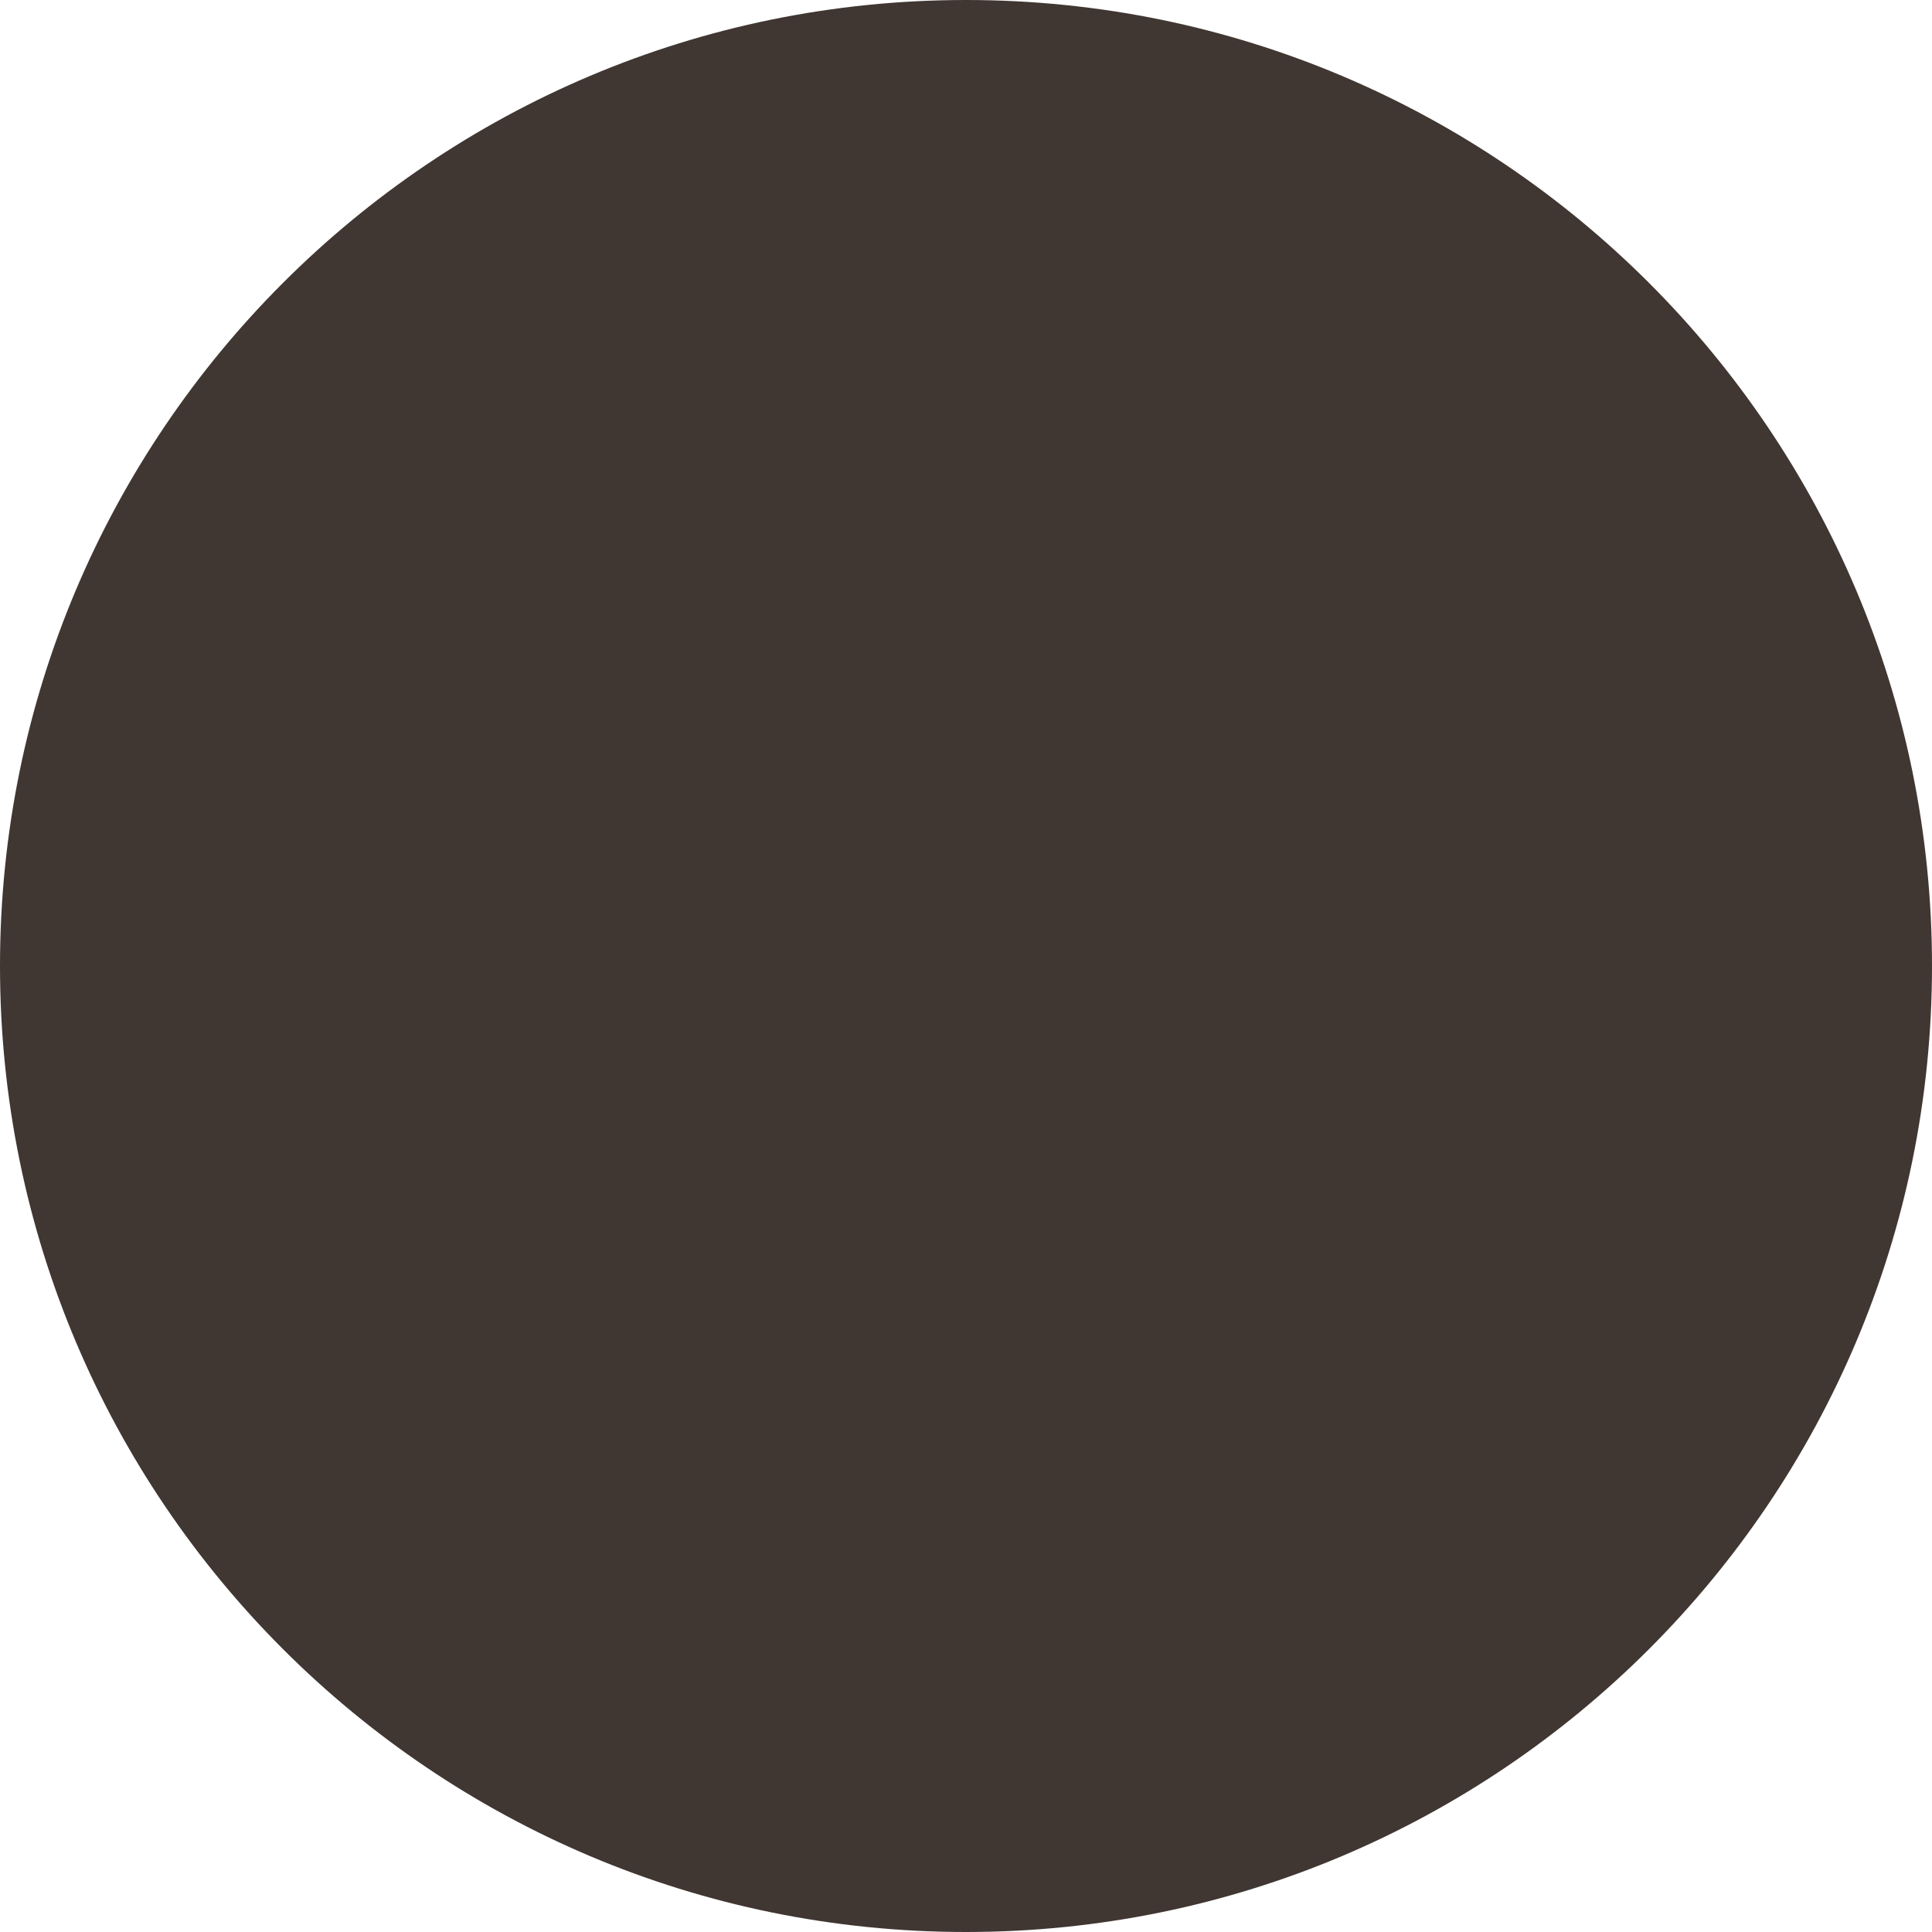
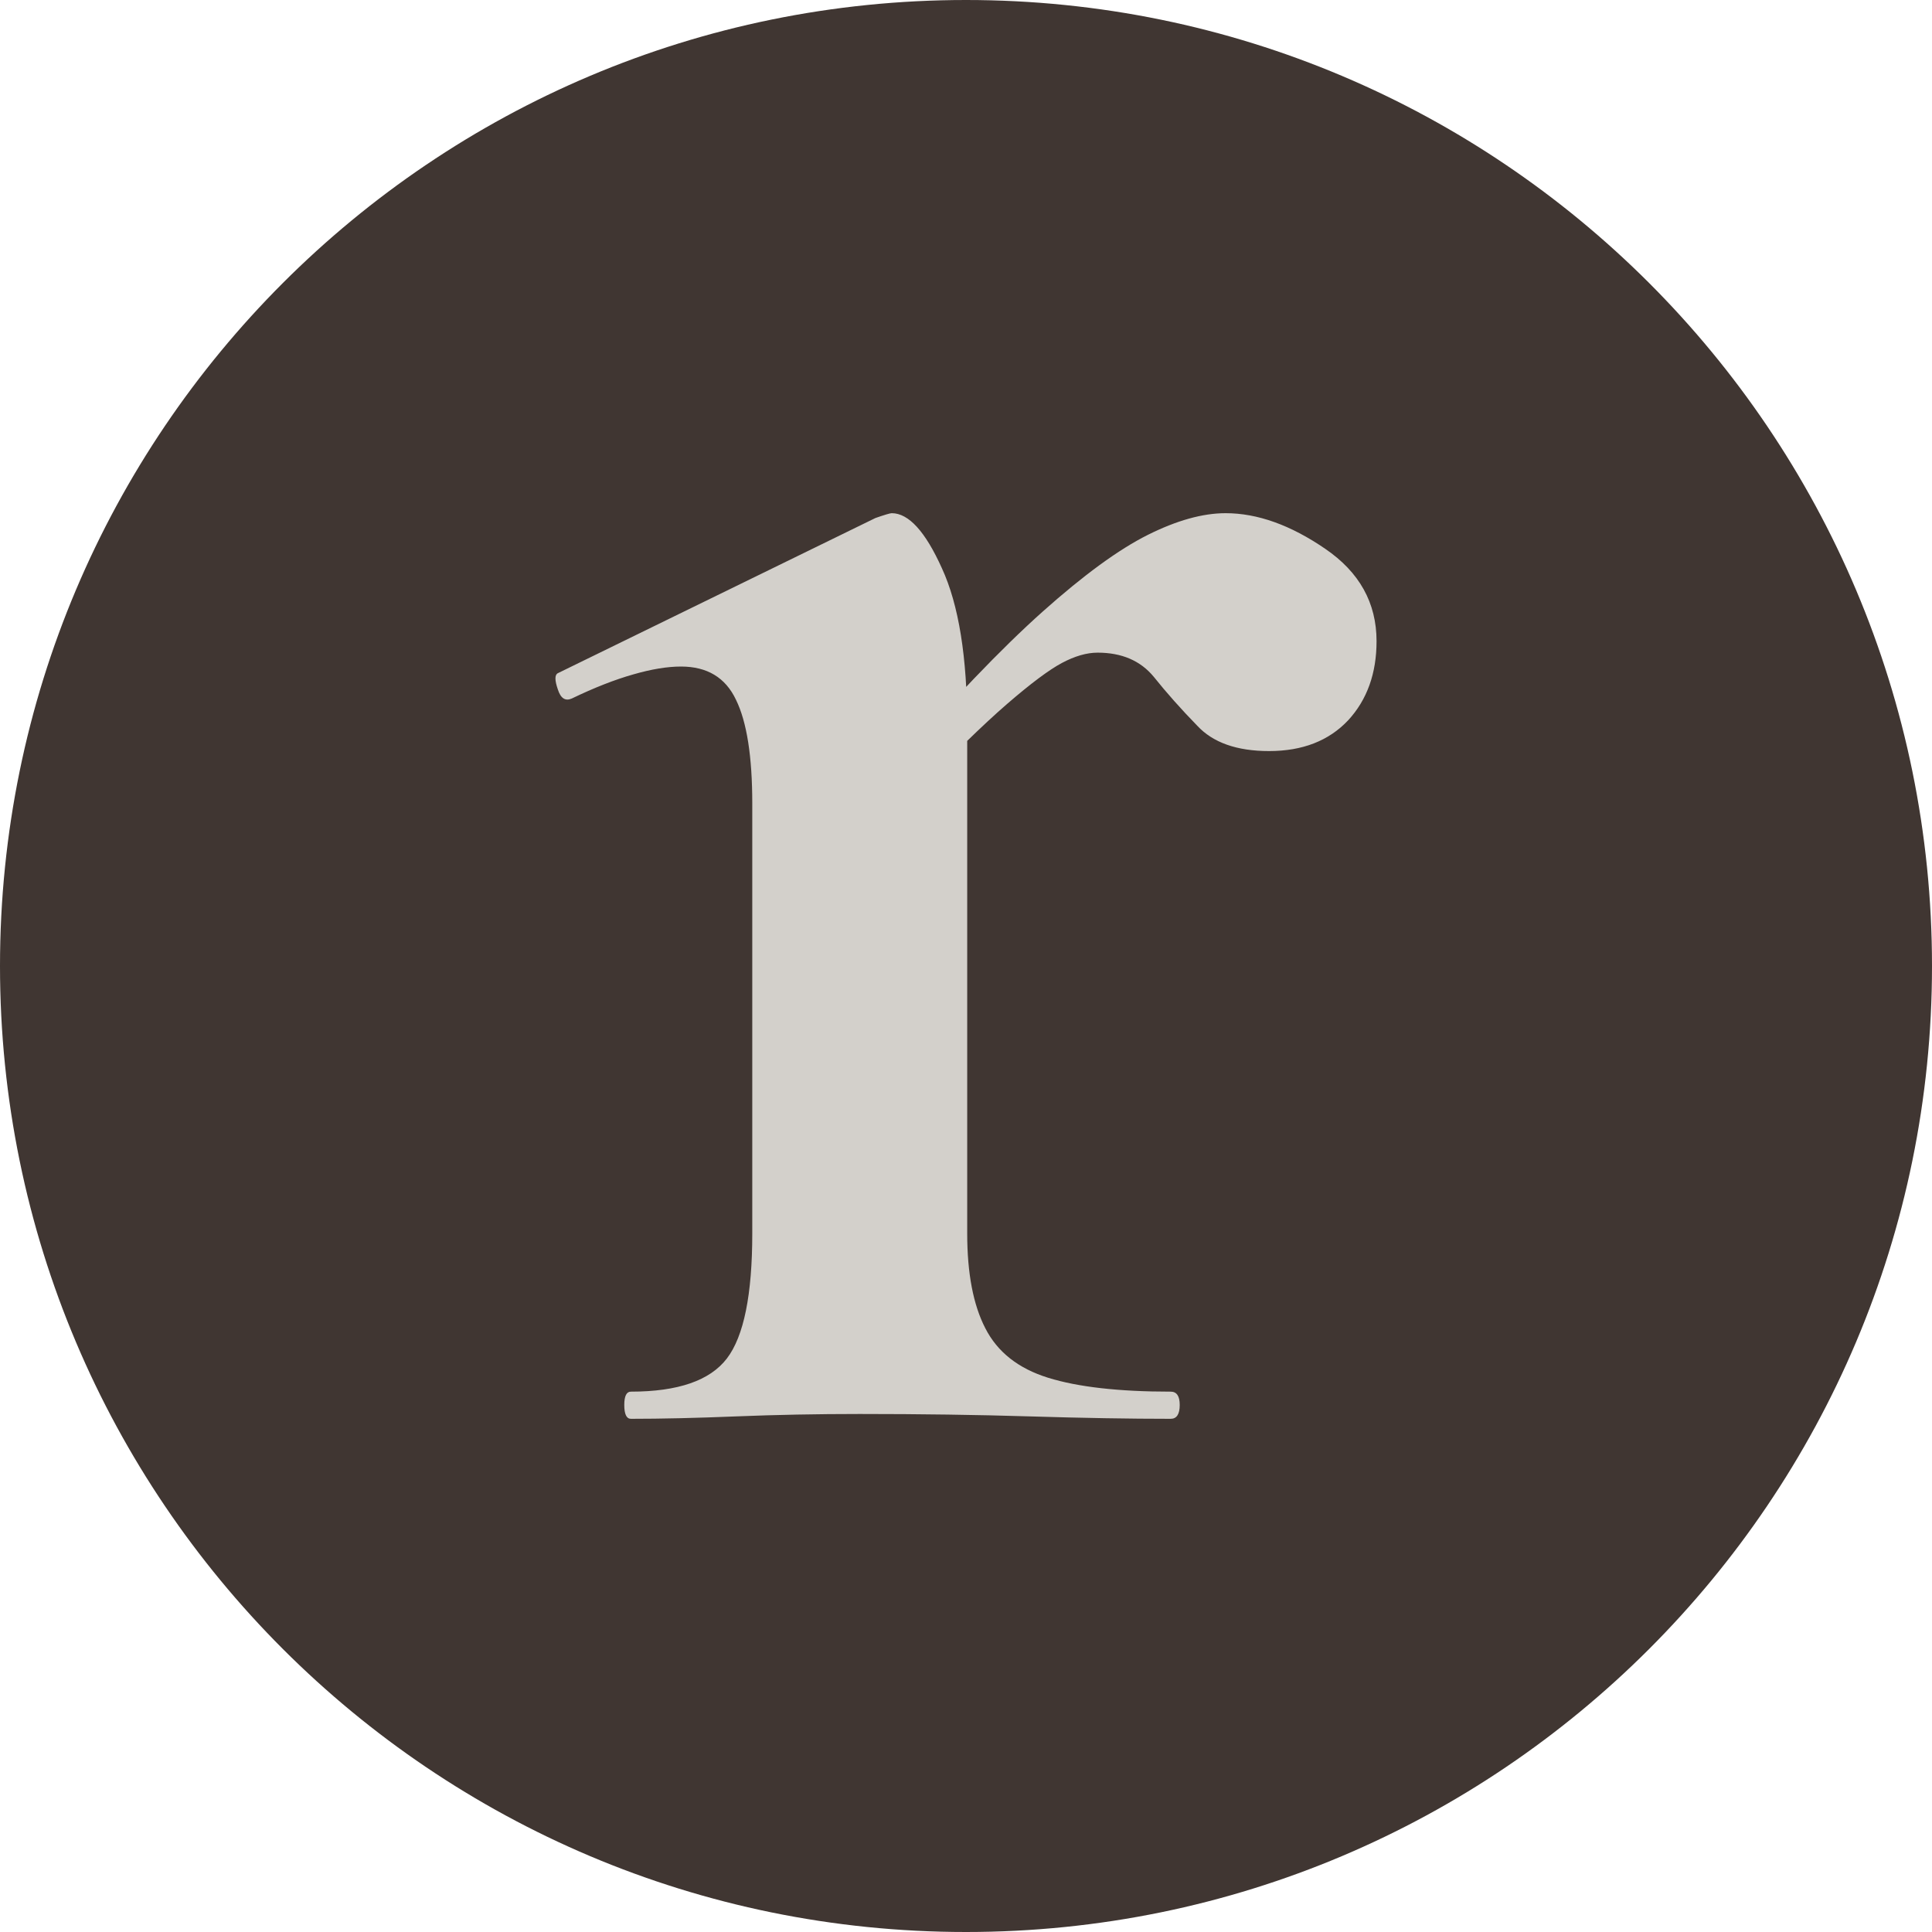
<svg xmlns="http://www.w3.org/2000/svg" viewBox="0 0 32 32">
  <circle cx="16" cy="16" r="16" fill="#403632" />
+   <path fill="#d3d0cb" d="M15.07 13.23 14.77 12.74Q16.25 11.04 17.27 10.13Q18.29 9.22 19.01 8.86Q19.73 8.5 20.3 8.5Q21.09 8.5 21.95 9.09Q22.8 9.67 22.8 10.62Q22.8 11.42 22.33 11.93Q21.85 12.44 21.02 12.44Q20.22 12.44 19.83 12.02Q19.43 11.61 19.11 11.21Q18.78 10.81 18.18 10.81Q17.91 10.81 17.59 10.98Q17.27 11.15 16.68 11.66Q16.09 12.17 15.07 13.23ZM10.45 23.5Q10.34 23.5 10.34 23.27Q10.34 23.05 10.45 23.05Q11.62 23.05 12.04 22.5Q12.46 21.95 12.46 20.43V13.31Q12.46 12.14 12.19 11.59Q11.93 11.04 11.28 11.04Q10.94 11.04 10.49 11.17Q10.03 11.3 9.47 11.57Q9.31 11.64 9.24 11.42Q9.16 11.19 9.24 11.15L14.5 8.58Q14.73 8.5 14.77 8.5Q15.19 8.5 15.6 9.41Q16.02 10.32 16.02 12.02V20.43Q16.02 21.42 16.32 22Q16.62 22.59 17.36 22.82Q18.1 23.05 19.39 23.05Q19.54 23.05 19.54 23.27Q19.54 23.5 19.39 23.5Q18.37 23.5 17.06 23.46Q15.75 23.42 14.24 23.42Q13.18 23.42 12.19 23.46Q11.21 23.5 10.45 23.5Z" />
</svg>
